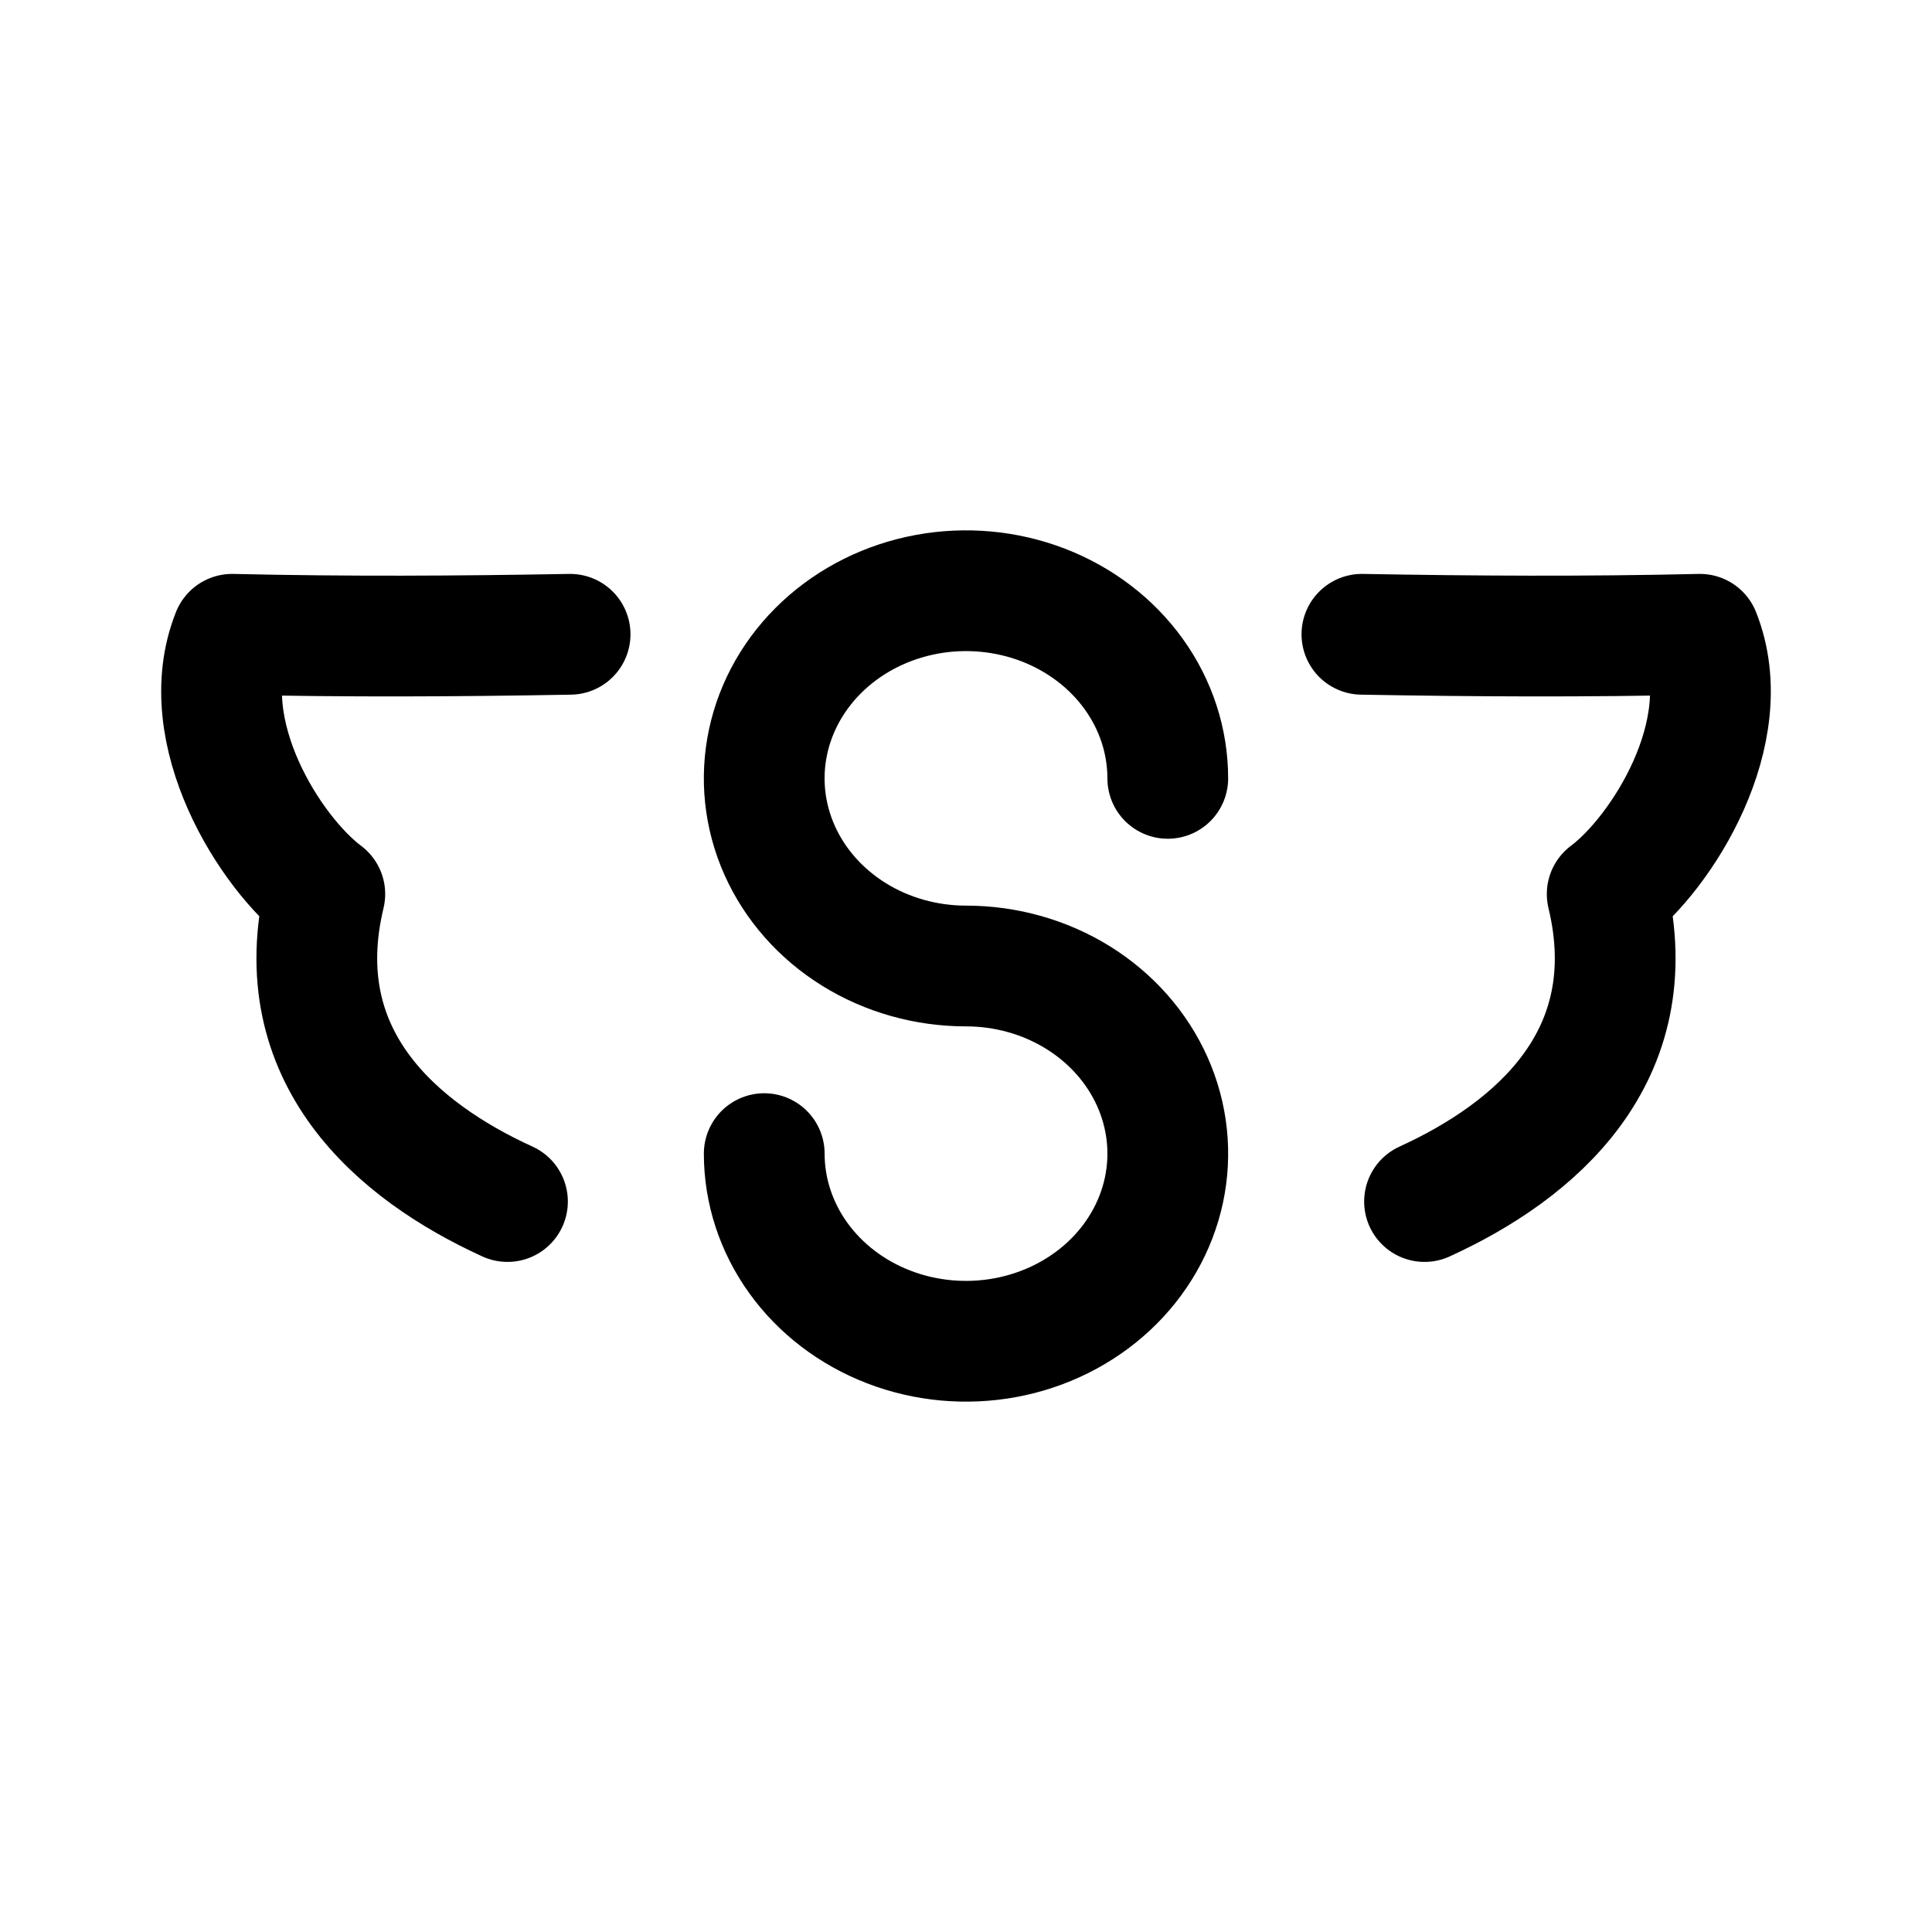
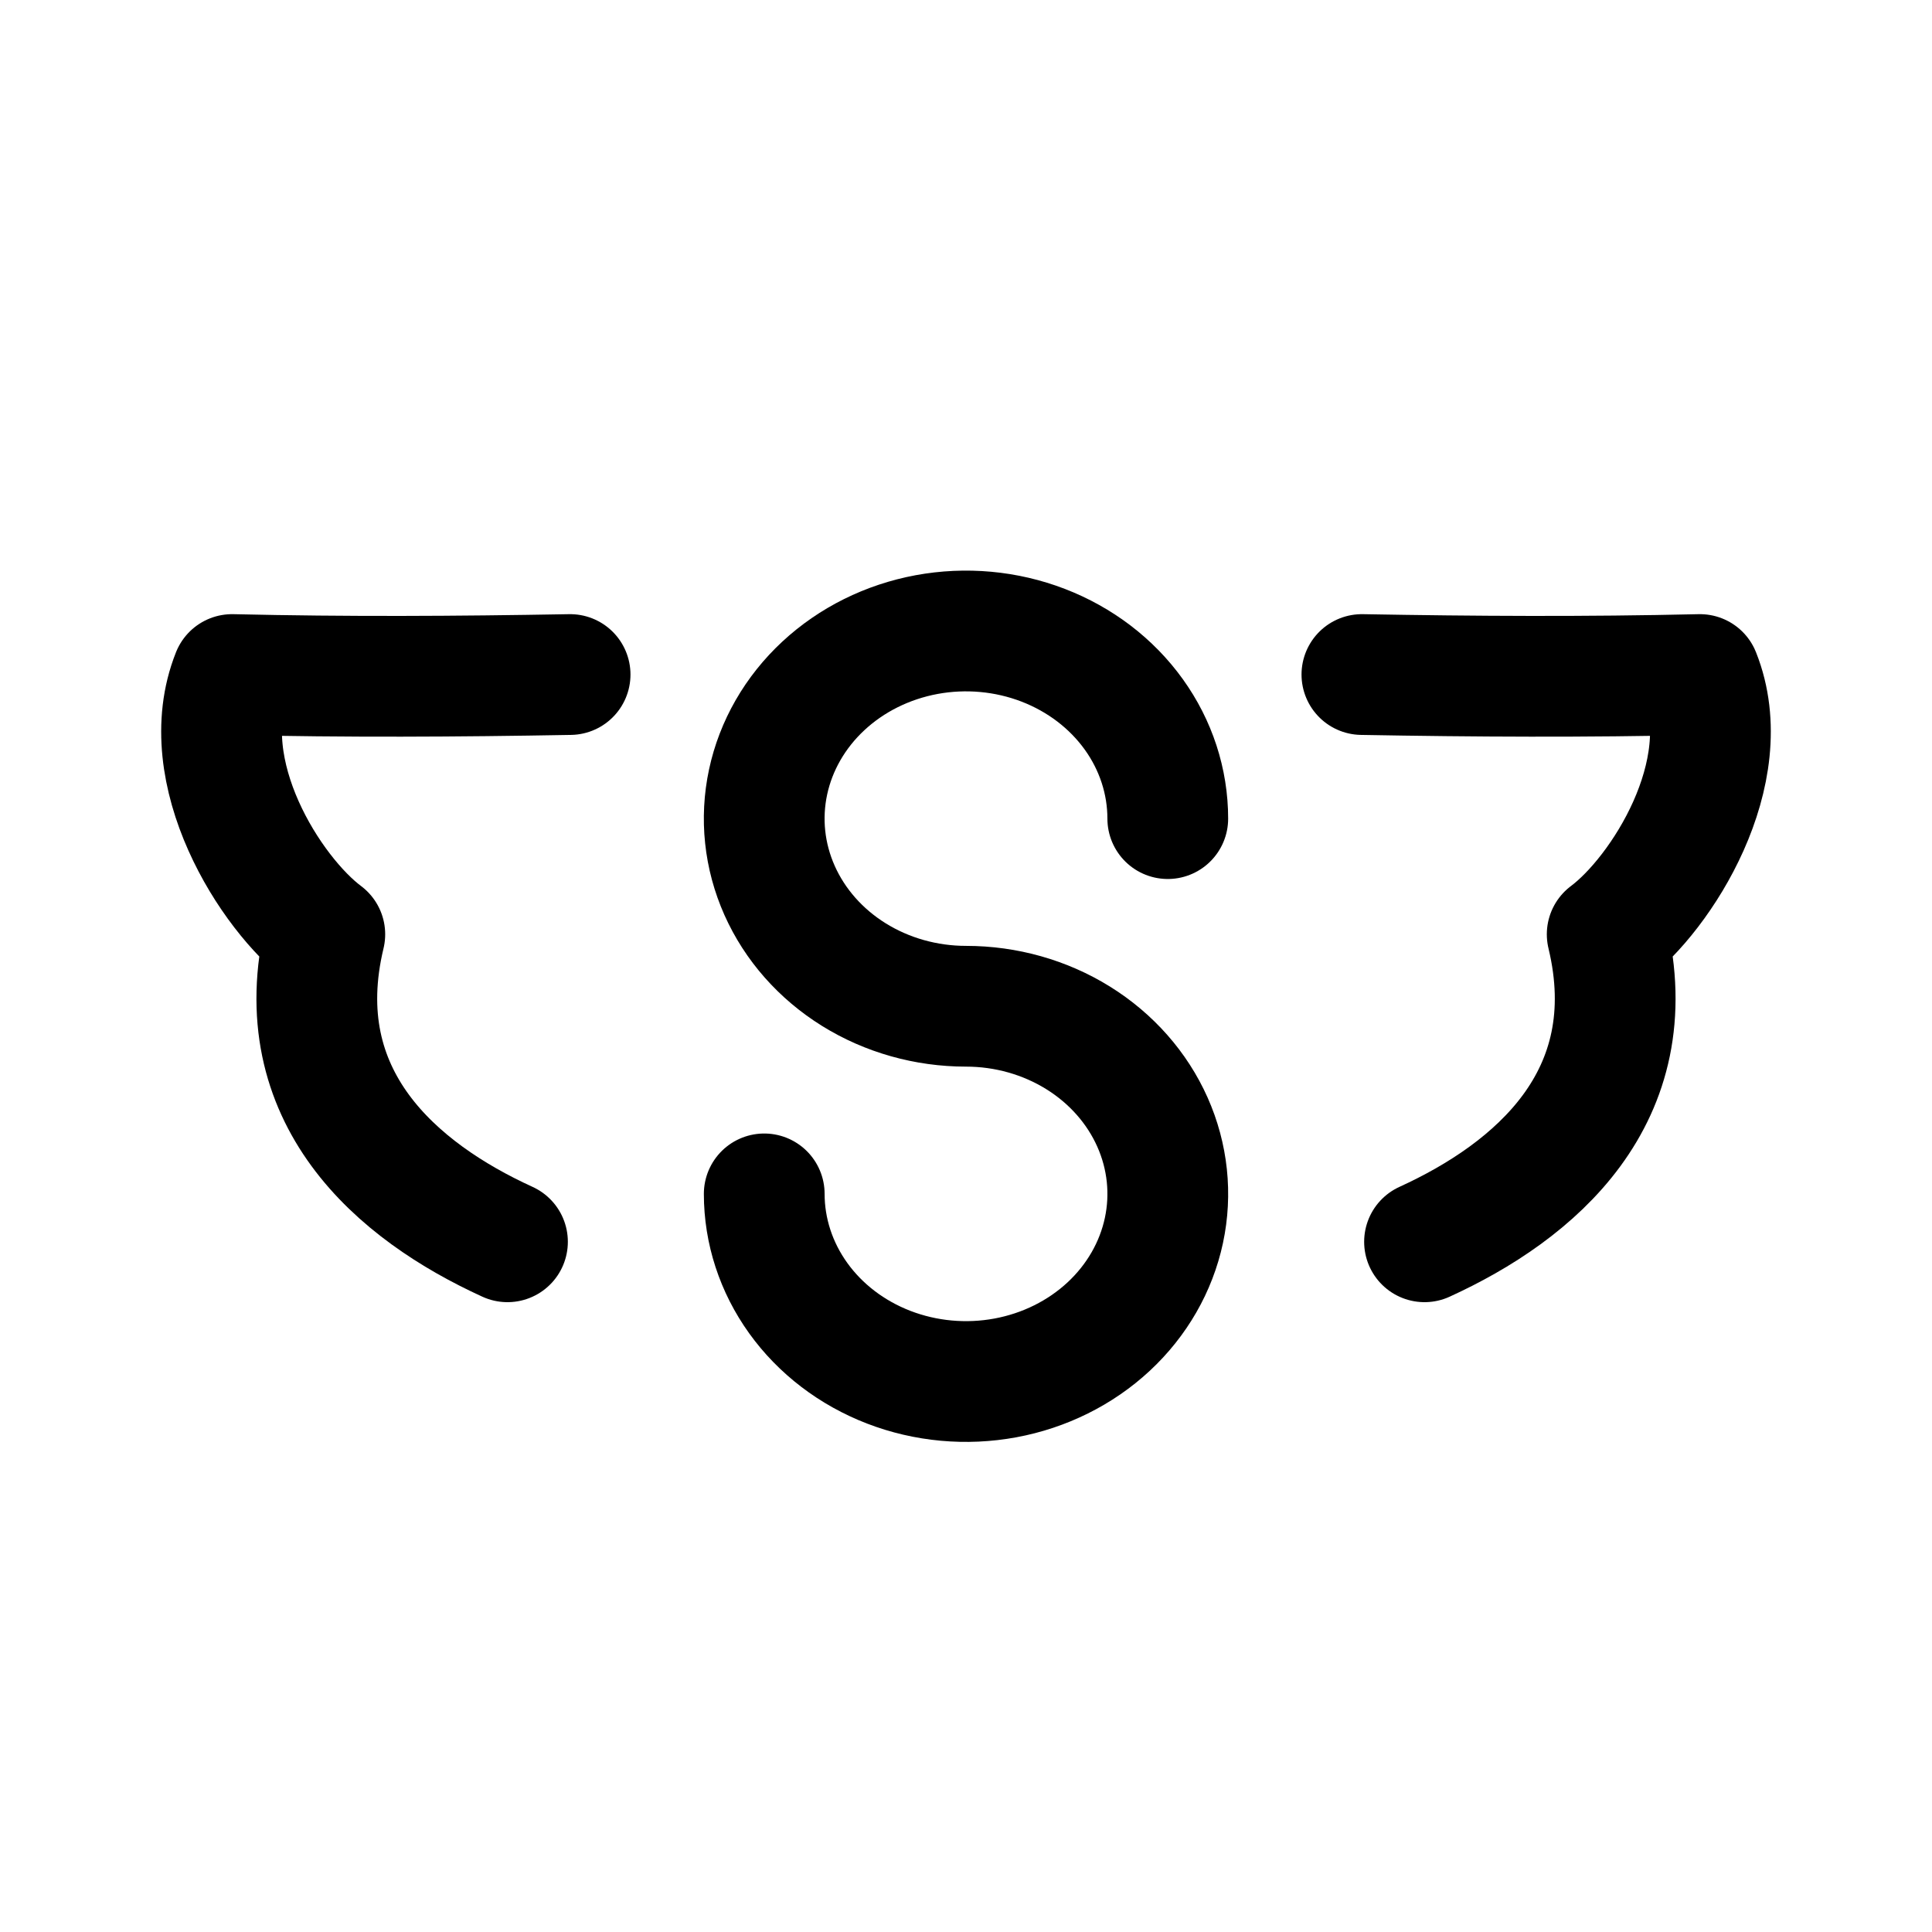
<svg xmlns="http://www.w3.org/2000/svg" width="192" height="192" viewBox="0 0 192 192" fill="none" version="1.1" id="svg1" xml:space="preserve">
  <defs id="defs1" />
-   <path style="fill:none;stroke:#000000;stroke-width:12;stroke-linecap:round;stroke-linejoin:round;stroke-dasharray:none;stroke-opacity:1" d="m 56.656,63.035 c -11.319,0.202 -22.18,0.263 -33.59,-1.63e-4 -3.867,9.707 3.819,21.79 9.213,25.816 -3.895,16.203 7.225,25.569 18.153,30.557" id="path1" />
-   <path style="fill:none;stroke:#000000;stroke-width:12;stroke-linecap:round;stroke-linejoin:round;stroke-dasharray:none;stroke-opacity:1" d="m 135.344,63.035 c 11.319,0.202 22.18,0.263 33.59,-1.63e-4 3.867,9.707 -3.819,21.79 -9.213,25.816 3.895,16.203 -7.225,25.569 -18.153,30.557" id="path2" />
-   <path d="m 96,96 c -3.966,0 -7.843,-1.093 -11.141,-3.142 -3.298,-2.049 -5.868,-4.962 -7.386,-8.369 -1.518,-3.408 -1.915,-7.157 -1.141,-10.774 0.774,-3.617 2.684,-6.94 5.488,-9.547 2.805,-2.608 6.378,-4.384 10.267,-5.104 3.89,-0.719 7.922,-0.35 11.586,1.061 3.664,1.412 6.796,3.801 9,6.868 2.203,3.066 3.379,6.671 3.379,10.36 M 96,96 c 3.966,0 7.843,1.093 11.141,3.142 3.298,2.049 5.868,4.962 7.386,8.369 1.518,3.408 1.915,7.156 1.141,10.774 -0.774,3.617 -2.684,6.94 -5.488,9.547 -2.805,2.608 -6.378,4.384 -10.267,5.104 -3.89,0.719 -7.922,0.35 -11.586,-1.061 -3.664,-1.412 -6.796,-3.801 -8.999,-6.868 -2.203,-3.066 -3.379,-6.672 -3.379,-10.36" stroke="#000000" stroke-width="14" stroke-linecap="round" stroke-linejoin="round" id="path1-6" style="stroke-width:12;stroke-dasharray:none" />
+   <path style="fill:none;stroke:#000000;stroke-width:12;stroke-linecap:round;stroke-linejoin:round;stroke-dasharray:none;stroke-opacity:1" d="m 56.656,67.035 c -11.319,0.202 -22.18,0.263 -33.59,-1.63e-4 -3.867,9.707 3.819,21.79 9.213,25.816 -3.895,16.203 7.225,25.569 18.153,30.557" id="path1" />
+   <path style="fill:none;stroke:#000000;stroke-width:12;stroke-linecap:round;stroke-linejoin:round;stroke-dasharray:none;stroke-opacity:1" d="m 135.344,67.035 c 11.319,0.202 22.18,0.263 33.59,-1.63e-4 3.867,9.707 -3.819,21.79 -9.213,25.816 3.895,16.203 -7.225,25.569 -18.153,30.557" id="path2" />
+   <path d="m 96,100 c -3.966,0 -7.843,-1.093 -11.141,-3.142 -3.298,-2.049 -5.868,-4.962 -7.386,-8.369 -1.518,-3.408 -1.915,-7.157 -1.141,-10.774 0.774,-3.617 2.684,-6.94 5.488,-9.547 2.805,-2.608 6.378,-4.384 10.267,-5.104 3.89,-0.719 7.922,-0.35 11.586,1.061 3.664,1.412 6.796,3.801 9,6.868 2.203,3.066 3.379,6.671 3.379,10.36 M 96,100 c 3.966,0 7.843,1.093 11.141,3.142 3.298,2.049 5.868,4.962 7.386,8.369 1.518,3.408 1.915,7.156 1.141,10.774 -0.774,3.617 -2.684,6.94 -5.488,9.547 -2.805,2.608 -6.378,4.384 -10.267,5.104 -3.89,0.719 -7.922,0.35 -11.586,-1.061 -3.664,-1.412 -6.796,-3.801 -8.999,-6.868 -2.203,-3.066 -3.379,-6.672 -3.379,-10.36" stroke="#000000" stroke-width="14" stroke-linecap="round" stroke-linejoin="round" id="path1-6" style="fill:none;stroke-width:12;stroke-dasharray:none" />
</svg>
